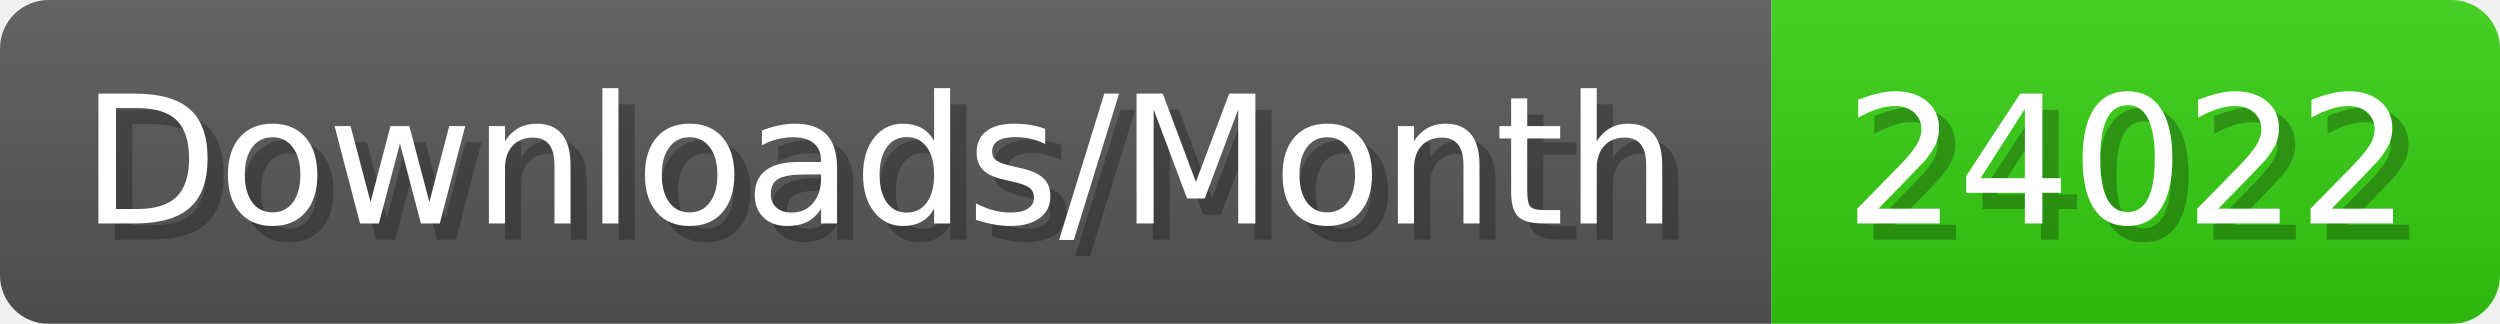
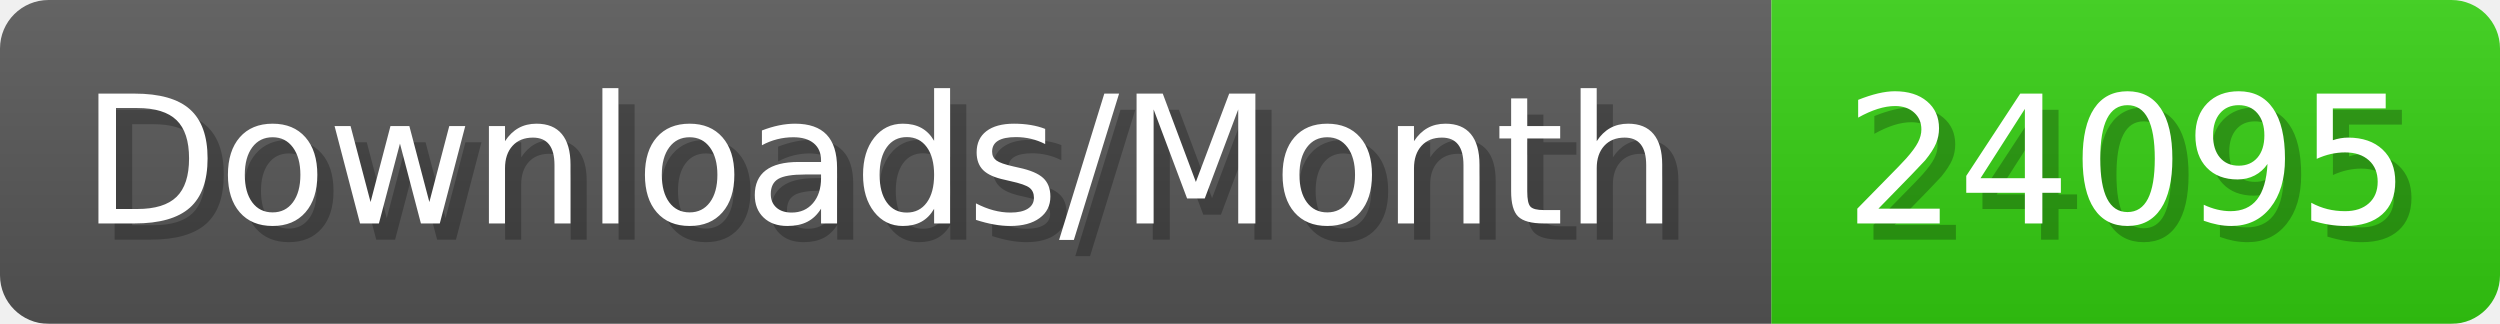
- <svg xmlns="http://www.w3.org/2000/svg" width="154.4" height="20" viewBox="0 0 1544 200" role="img" aria-label="Downloads/Month: 24022">
+ <svg xmlns="http://www.w3.org/2000/svg" width="154.4" height="20" viewBox="0 0 1544 200" role="img" aria-label="Downloads/Month: 24095">
  <linearGradient id="YlXUI" x2="0" y2="100%">
    <stop offset="0" stop-opacity=".1" stop-color="#EEE" />
    <stop offset="1" stop-opacity=".1" />
  </linearGradient>
  <mask id="JHhop">
    <rect width="1544" height="200" rx="30" fill="#FFF" />
  </mask>
  <g mask="url(#JHhop)">
    <rect width="1094" height="200" fill="#555" />
    <rect width="450" height="200" fill="#3C1" x="1094" />
    <rect width="1544" height="200" fill="url(#YlXUI)" />
  </g>
  <g aria-hidden="true" fill="#fff" text-anchor="start" font-family="Verdana,DejaVu Sans,sans-serif" font-size="110">
    <text x="60" y="148" textLength="994" fill="#000" opacity="0.25">Downloads/Month</text>
    <text x="50" y="138" textLength="994">Downloads/Month</text>
-     <text x="1149" y="148" textLength="350" fill="#000" opacity="0.25">24022</text>
-     <text x="1139" y="138" textLength="350">24022</text>
+     <text x="1149" y="148" textLength="350" fill="#000" opacity="0.25">24095</text>
+     <text x="1139" y="138" textLength="350">24095</text>
  </g>
</svg>
